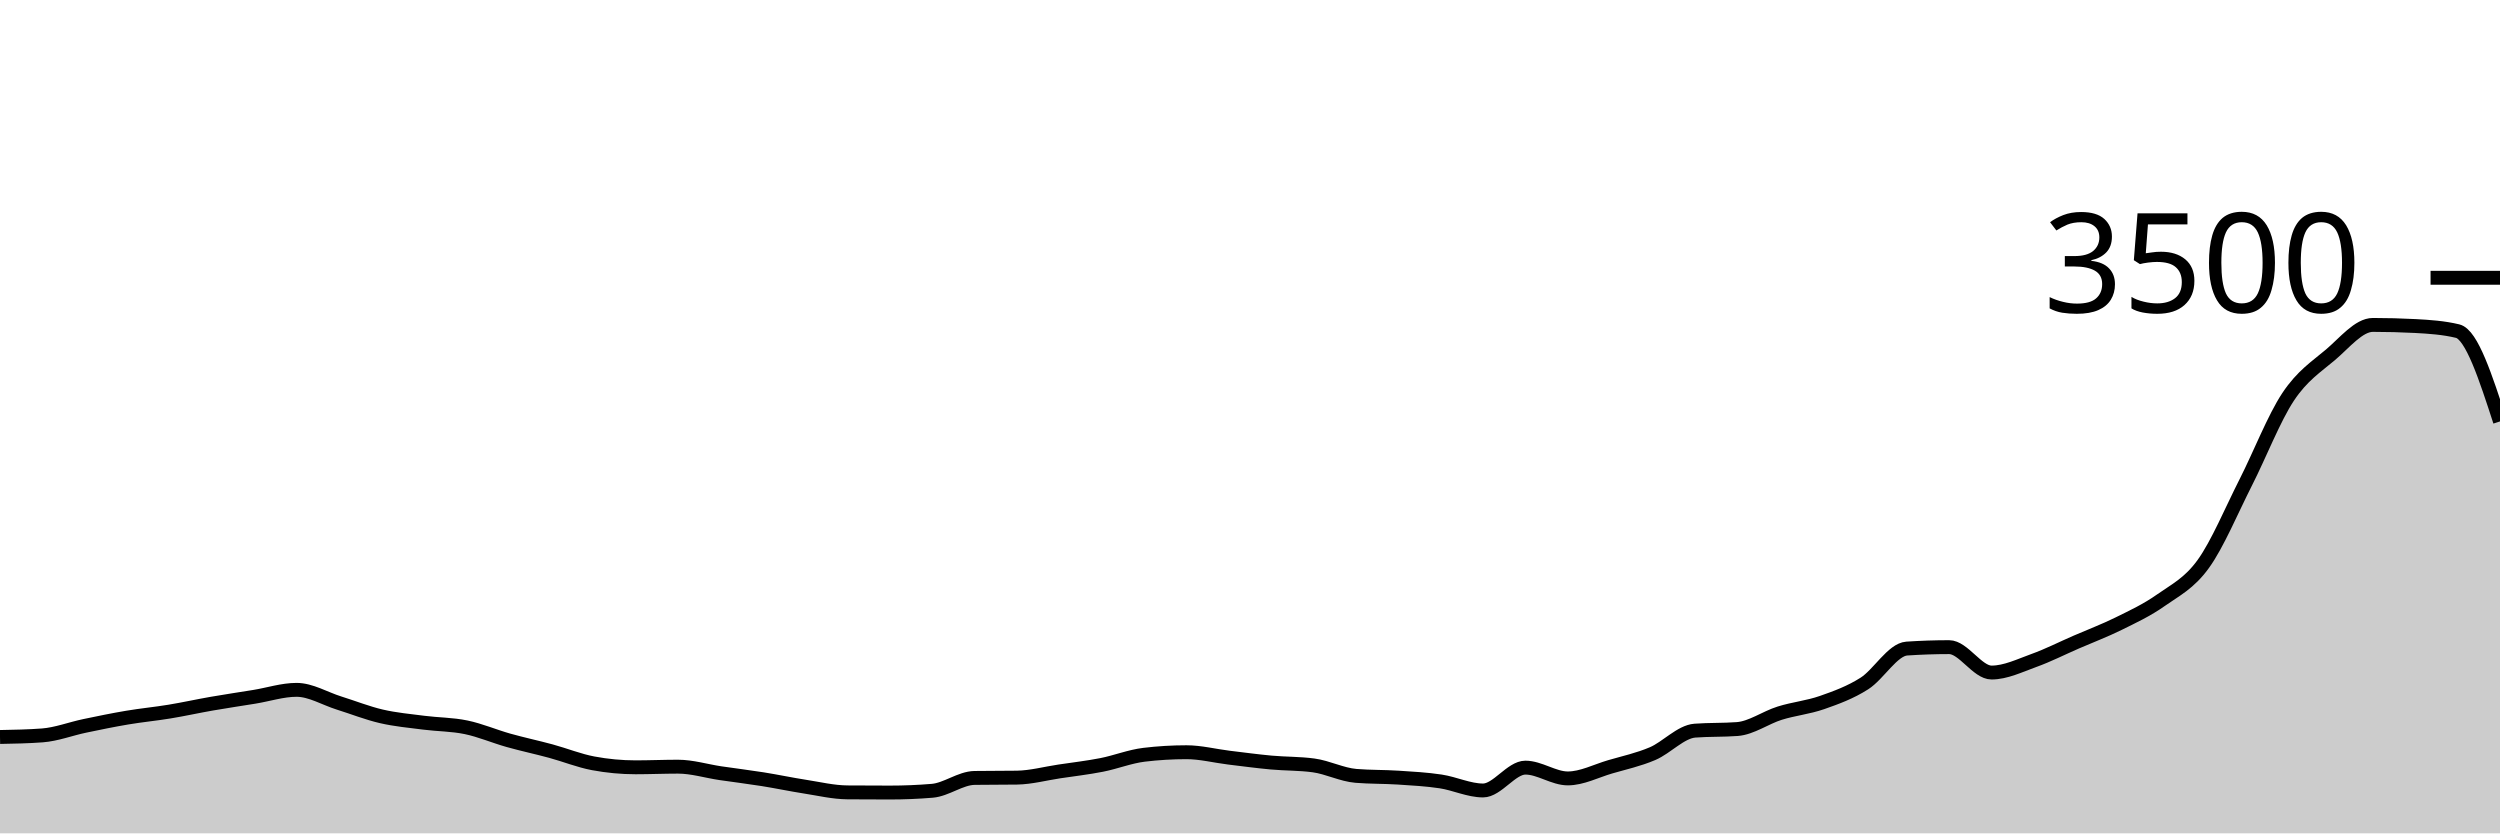
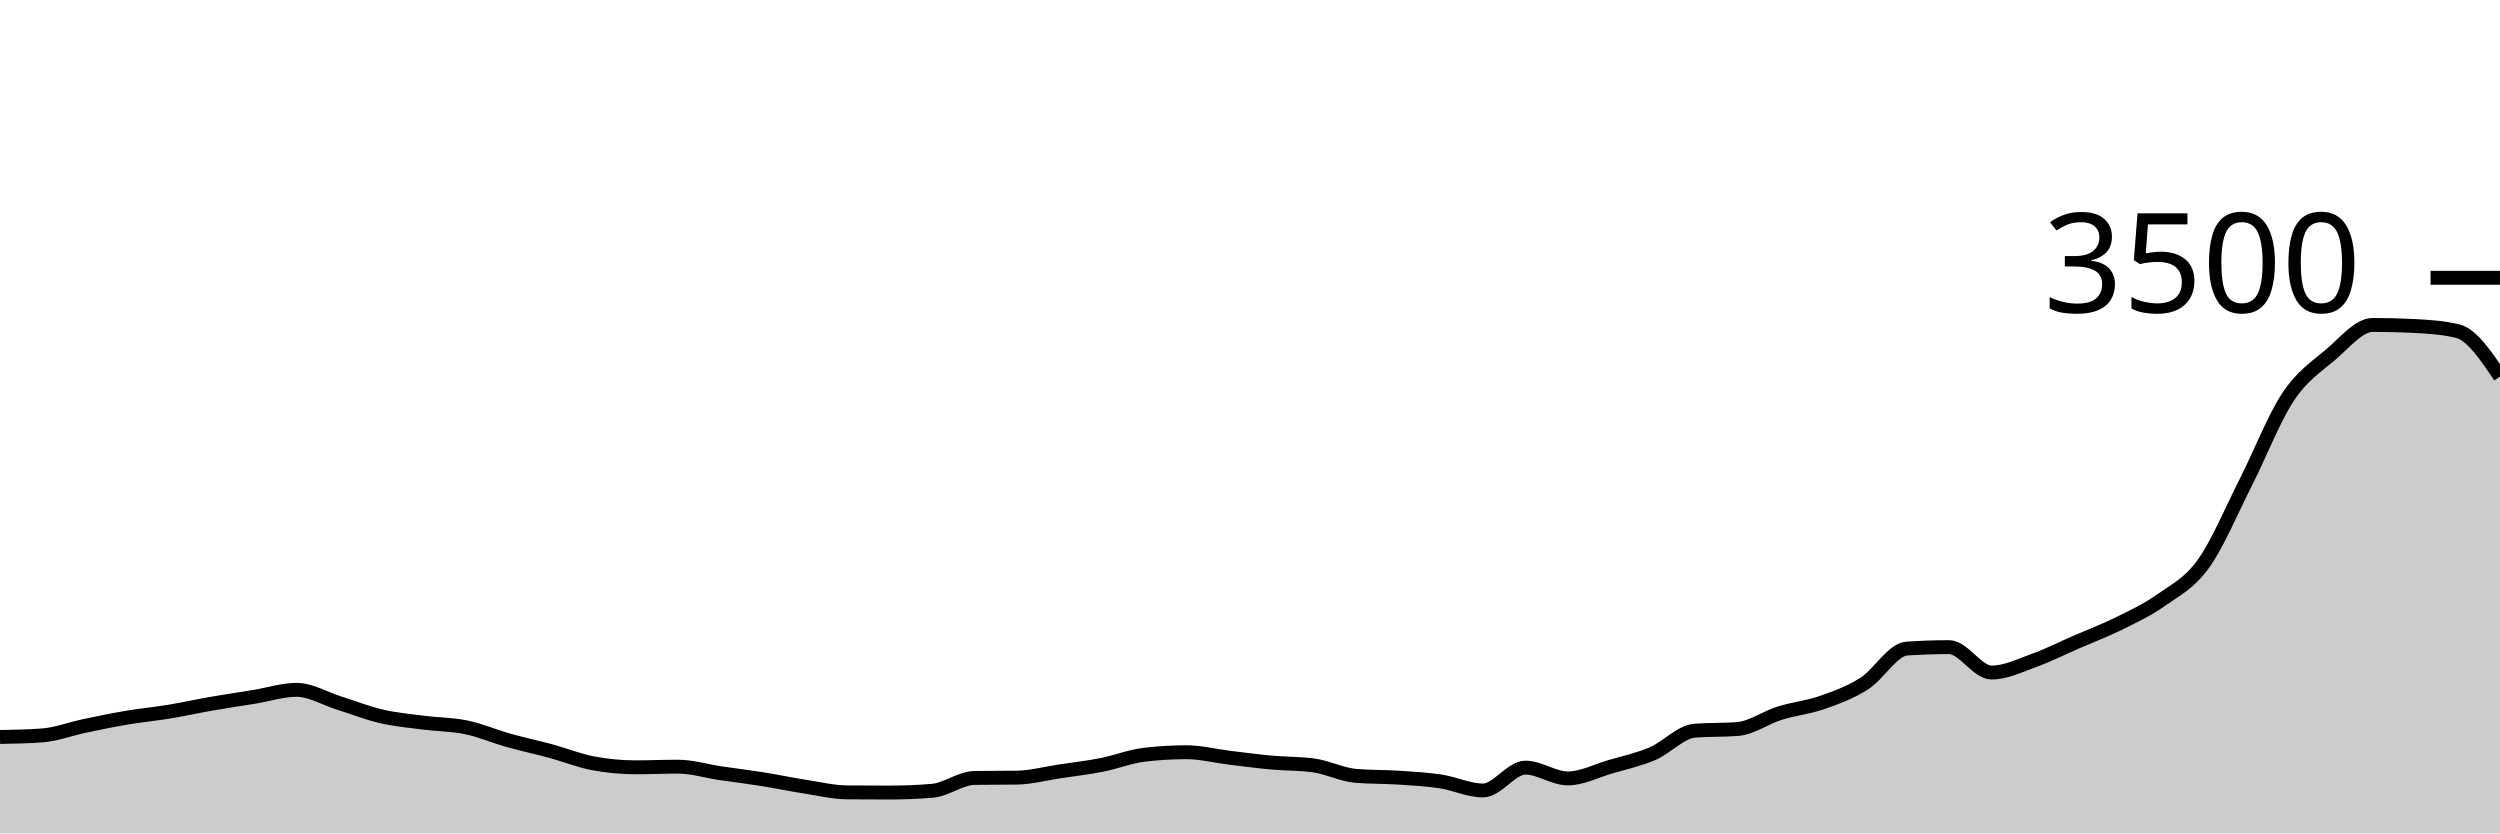
<svg xmlns="http://www.w3.org/2000/svg" viewBox="0 0 180 60">
  <g transform="translate(0,20)">
-     <path class="area" fill="rgba(0, 0, 0, 0.2)" d="M0,33.063C1.017,33.044,2.034,33.025,3.051,32.949C4.068,32.872,5.085,32.476,6.102,32.263C7.119,32.05,8.136,31.84,9.153,31.669C10.169,31.497,11.186,31.402,12.203,31.234C13.22,31.067,14.237,30.84,15.254,30.663C16.271,30.486,17.288,30.337,18.305,30.171C19.322,30.006,20.339,29.669,21.356,29.669C22.373,29.669,23.39,30.299,24.407,30.617C25.424,30.935,26.441,31.341,27.458,31.577C28.475,31.813,29.492,31.903,30.508,32.034C31.525,32.166,32.542,32.154,33.559,32.366C34.576,32.577,35.593,33.017,36.61,33.303C37.627,33.589,38.644,33.804,39.661,34.08C40.678,34.356,41.695,34.77,42.712,34.96C43.729,35.15,44.746,35.246,45.763,35.246C46.78,35.246,47.797,35.2,48.814,35.2C49.831,35.2,50.847,35.518,51.864,35.669C52.881,35.819,53.898,35.941,54.915,36.103C55.932,36.265,56.949,36.482,57.966,36.64C58.983,36.798,60,37.044,61.017,37.051C62.034,37.059,63.051,37.063,64.068,37.063C65.085,37.063,66.102,37.021,67.119,36.937C68.136,36.853,69.153,36.027,70.169,36.011C71.186,35.996,72.203,36.004,73.22,35.989C74.237,35.973,75.254,35.695,76.271,35.543C77.288,35.39,78.305,35.274,79.322,35.074C80.339,34.874,81.356,34.465,82.373,34.343C83.39,34.221,84.407,34.16,85.424,34.16C86.441,34.16,87.458,34.425,88.475,34.549C89.492,34.672,90.508,34.81,91.525,34.903C92.542,34.996,93.559,34.971,94.576,35.109C95.593,35.246,96.61,35.779,97.627,35.863C98.644,35.947,99.661,35.922,100.678,35.989C101.695,36.055,102.712,36.109,103.729,36.263C104.746,36.417,105.763,36.914,106.78,36.914C107.797,36.914,108.814,35.269,109.831,35.269C110.847,35.269,111.864,36.046,112.881,36.046C113.898,36.046,114.915,35.509,115.932,35.211C116.949,34.914,117.966,34.697,118.983,34.263C120,33.829,121.017,32.682,122.034,32.606C123.051,32.53,124.068,32.568,125.085,32.491C126.102,32.415,127.119,31.667,128.136,31.349C129.153,31.03,130.169,30.939,131.186,30.583C132.203,30.227,133.22,29.859,134.237,29.211C135.254,28.564,136.271,26.766,137.288,26.697C138.305,26.629,139.322,26.594,140.339,26.594C141.356,26.594,142.373,28.423,143.39,28.423C144.407,28.423,145.424,27.92,146.441,27.554C147.458,27.189,148.475,26.67,149.492,26.229C150.508,25.787,151.525,25.406,152.542,24.903C153.559,24.4,154.576,23.93,155.593,23.211C156.61,22.493,157.627,22.008,158.644,20.594C159.661,19.181,160.678,16.735,161.695,14.731C162.712,12.728,163.729,10.103,164.746,8.571C165.763,7.04,166.78,6.406,167.797,5.543C168.814,4.68,169.831,3.394,170.847,3.394C171.864,3.394,172.881,3.421,173.898,3.474C174.915,3.528,175.932,3.596,176.949,3.84C177.966,4.084,178.983,7.213,180,10.343L180,40C178.983,40,177.966,40,176.949,40C175.932,40,174.915,40,173.898,40C172.881,40,171.864,40,170.847,40C169.831,40,168.814,40,167.797,40C166.78,40,165.763,40,164.746,40C163.729,40,162.712,40,161.695,40C160.678,40,159.661,40,158.644,40C157.627,40,156.61,40,155.593,40C154.576,40,153.559,40,152.542,40C151.525,40,150.508,40,149.492,40C148.475,40,147.458,40,146.441,40C145.424,40,144.407,40,143.39,40C142.373,40,141.356,40,140.339,40C139.322,40,138.305,40,137.288,40C136.271,40,135.254,40,134.237,40C133.22,40,132.203,40,131.186,40C130.169,40,129.153,40,128.136,40C127.119,40,126.102,40,125.085,40C124.068,40,123.051,40,122.034,40C121.017,40,120,40,118.983,40C117.966,40,116.949,40,115.932,40C114.915,40,113.898,40,112.881,40C111.864,40,110.847,40,109.831,40C108.814,40,107.797,40,106.78,40C105.763,40,104.746,40,103.729,40C102.712,40,101.695,40,100.678,40C99.661,40,98.644,40,97.627,40C96.61,40,95.593,40,94.576,40C93.559,40,92.542,40,91.525,40C90.508,40,89.492,40,88.475,40C87.458,40,86.441,40,85.424,40C84.407,40,83.39,40,82.373,40C81.356,40,80.339,40,79.322,40C78.305,40,77.288,40,76.271,40C75.254,40,74.237,40,73.22,40C72.203,40,71.186,40,70.169,40C69.153,40,68.136,40,67.119,40C66.102,40,65.085,40,64.068,40C63.051,40,62.034,40,61.017,40C60,40,58.983,40,57.966,40C56.949,40,55.932,40,54.915,40C53.898,40,52.881,40,51.864,40C50.847,40,49.831,40,48.814,40C47.797,40,46.78,40,45.763,40C44.746,40,43.729,40,42.712,40C41.695,40,40.678,40,39.661,40C38.644,40,37.627,40,36.61,40C35.593,40,34.576,40,33.559,40C32.542,40,31.525,40,30.508,40C29.492,40,28.475,40,27.458,40C26.441,40,25.424,40,24.407,40C23.39,40,22.373,40,21.356,40C20.339,40,19.322,40,18.305,40C17.288,40,16.271,40,15.254,40C14.237,40,13.22,40,12.203,40C11.186,40,10.169,40,9.153,40C8.136,40,7.119,40,6.102,40C5.085,40,4.068,40,3.051,40C2.034,40,1.017,40,0,40Z" />
-     <path class="line" stroke="black" fill="none" d="M0,33.063C1.017,33.044,2.034,33.025,3.051,32.949C4.068,32.872,5.085,32.476,6.102,32.263C7.119,32.05,8.136,31.84,9.153,31.669C10.169,31.497,11.186,31.402,12.203,31.234C13.22,31.067,14.237,30.84,15.254,30.663C16.271,30.486,17.288,30.337,18.305,30.171C19.322,30.006,20.339,29.669,21.356,29.669C22.373,29.669,23.39,30.299,24.407,30.617C25.424,30.935,26.441,31.341,27.458,31.577C28.475,31.813,29.492,31.903,30.508,32.034C31.525,32.166,32.542,32.154,33.559,32.366C34.576,32.577,35.593,33.017,36.61,33.303C37.627,33.589,38.644,33.804,39.661,34.08C40.678,34.356,41.695,34.77,42.712,34.96C43.729,35.15,44.746,35.246,45.763,35.246C46.78,35.246,47.797,35.2,48.814,35.2C49.831,35.2,50.847,35.518,51.864,35.669C52.881,35.819,53.898,35.941,54.915,36.103C55.932,36.265,56.949,36.482,57.966,36.64C58.983,36.798,60,37.044,61.017,37.051C62.034,37.059,63.051,37.063,64.068,37.063C65.085,37.063,66.102,37.021,67.119,36.937C68.136,36.853,69.153,36.027,70.169,36.011C71.186,35.996,72.203,36.004,73.22,35.989C74.237,35.973,75.254,35.695,76.271,35.543C77.288,35.39,78.305,35.274,79.322,35.074C80.339,34.874,81.356,34.465,82.373,34.343C83.39,34.221,84.407,34.16,85.424,34.16C86.441,34.16,87.458,34.425,88.475,34.549C89.492,34.672,90.508,34.81,91.525,34.903C92.542,34.996,93.559,34.971,94.576,35.109C95.593,35.246,96.61,35.779,97.627,35.863C98.644,35.947,99.661,35.922,100.678,35.989C101.695,36.055,102.712,36.109,103.729,36.263C104.746,36.417,105.763,36.914,106.78,36.914C107.797,36.914,108.814,35.269,109.831,35.269C110.847,35.269,111.864,36.046,112.881,36.046C113.898,36.046,114.915,35.509,115.932,35.211C116.949,34.914,117.966,34.697,118.983,34.263C120,33.829,121.017,32.682,122.034,32.606C123.051,32.53,124.068,32.568,125.085,32.491C126.102,32.415,127.119,31.667,128.136,31.349C129.153,31.03,130.169,30.939,131.186,30.583C132.203,30.227,133.22,29.859,134.237,29.211C135.254,28.564,136.271,26.766,137.288,26.697C138.305,26.629,139.322,26.594,140.339,26.594C141.356,26.594,142.373,28.423,143.39,28.423C144.407,28.423,145.424,27.92,146.441,27.554C147.458,27.189,148.475,26.67,149.492,26.229C150.508,25.787,151.525,25.406,152.542,24.903C153.559,24.4,154.576,23.93,155.593,23.211C156.61,22.493,157.627,22.008,158.644,20.594C159.661,19.181,160.678,16.735,161.695,14.731C162.712,12.728,163.729,10.103,164.746,8.571C165.763,7.04,166.78,6.406,167.797,5.543C168.814,4.68,169.831,3.394,170.847,3.394C171.864,3.394,172.881,3.421,173.898,3.474C174.915,3.528,175.932,3.596,176.949,3.84C177.966,4.084,178.983,7.213,180,10.343" />
+     <path class="area" fill="rgba(0, 0, 0, 0.2)" d="M0,33.063C1.017,33.044,2.034,33.025,3.051,32.949C4.068,32.872,5.085,32.476,6.102,32.263C7.119,32.05,8.136,31.84,9.153,31.669C10.169,31.497,11.186,31.402,12.203,31.234C13.22,31.067,14.237,30.84,15.254,30.663C16.271,30.486,17.288,30.337,18.305,30.171C19.322,30.006,20.339,29.669,21.356,29.669C22.373,29.669,23.39,30.299,24.407,30.617C25.424,30.935,26.441,31.341,27.458,31.577C28.475,31.813,29.492,31.903,30.508,32.034C31.525,32.166,32.542,32.154,33.559,32.366C34.576,32.577,35.593,33.017,36.61,33.303C37.627,33.589,38.644,33.804,39.661,34.08C40.678,34.356,41.695,34.77,42.712,34.96C43.729,35.15,44.746,35.246,45.763,35.246C46.78,35.246,47.797,35.2,48.814,35.2C49.831,35.2,50.847,35.518,51.864,35.669C52.881,35.819,53.898,35.941,54.915,36.103C55.932,36.265,56.949,36.482,57.966,36.64C58.983,36.798,60,37.044,61.017,37.051C62.034,37.059,63.051,37.063,64.068,37.063C65.085,37.063,66.102,37.021,67.119,36.937C68.136,36.853,69.153,36.027,70.169,36.011C71.186,35.996,72.203,36.004,73.22,35.989C74.237,35.973,75.254,35.695,76.271,35.543C77.288,35.39,78.305,35.274,79.322,35.074C80.339,34.874,81.356,34.465,82.373,34.343C83.39,34.221,84.407,34.16,85.424,34.16C86.441,34.16,87.458,34.425,88.475,34.549C89.492,34.672,90.508,34.81,91.525,34.903C92.542,34.996,93.559,34.971,94.576,35.109C95.593,35.246,96.61,35.779,97.627,35.863C98.644,35.947,99.661,35.922,100.678,35.989C101.695,36.055,102.712,36.109,103.729,36.263C104.746,36.417,105.763,36.914,106.78,36.914C107.797,36.914,108.814,35.269,109.831,35.269C110.847,35.269,111.864,36.046,112.881,36.046C113.898,36.046,114.915,35.509,115.932,35.211C116.949,34.914,117.966,34.697,118.983,34.263C120,33.829,121.017,32.682,122.034,32.606C123.051,32.53,124.068,32.568,125.085,32.491C126.102,32.415,127.119,31.667,128.136,31.349C129.153,31.03,130.169,30.939,131.186,30.583C132.203,30.227,133.22,29.859,134.237,29.211C135.254,28.564,136.271,26.766,137.288,26.697C138.305,26.629,139.322,26.594,140.339,26.594C141.356,26.594,142.373,28.423,143.39,28.423C144.407,28.423,145.424,27.92,146.441,27.554C147.458,27.189,148.475,26.67,149.492,26.229C150.508,25.787,151.525,25.406,152.542,24.903C153.559,24.4,154.576,23.93,155.593,23.211C156.61,22.493,157.627,22.008,158.644,20.594C159.661,19.181,160.678,16.735,161.695,14.731C162.712,12.728,163.729,10.103,164.746,8.571C165.763,7.04,166.78,6.406,167.797,5.543C168.814,4.68,169.831,3.394,170.847,3.394C171.864,3.394,172.881,3.421,173.898,3.474C174.915,3.528,175.932,3.596,176.949,3.84C177.966,4.084,178.983,5.596,180,7.109L180,40C178.983,40,177.966,40,176.949,40C175.932,40,174.915,40,173.898,40C172.881,40,171.864,40,170.847,40C169.831,40,168.814,40,167.797,40C166.78,40,165.763,40,164.746,40C163.729,40,162.712,40,161.695,40C160.678,40,159.661,40,158.644,40C157.627,40,156.61,40,155.593,40C154.576,40,153.559,40,152.542,40C151.525,40,150.508,40,149.492,40C148.475,40,147.458,40,146.441,40C145.424,40,144.407,40,143.39,40C142.373,40,141.356,40,140.339,40C139.322,40,138.305,40,137.288,40C136.271,40,135.254,40,134.237,40C133.22,40,132.203,40,131.186,40C130.169,40,129.153,40,128.136,40C127.119,40,126.102,40,125.085,40C124.068,40,123.051,40,122.034,40C121.017,40,120,40,118.983,40C117.966,40,116.949,40,115.932,40C114.915,40,113.898,40,112.881,40C111.864,40,110.847,40,109.831,40C108.814,40,107.797,40,106.78,40C105.763,40,104.746,40,103.729,40C102.712,40,101.695,40,100.678,40C99.661,40,98.644,40,97.627,40C96.61,40,95.593,40,94.576,40C93.559,40,92.542,40,91.525,40C90.508,40,89.492,40,88.475,40C87.458,40,86.441,40,85.424,40C84.407,40,83.39,40,82.373,40C81.356,40,80.339,40,79.322,40C78.305,40,77.288,40,76.271,40C75.254,40,74.237,40,73.22,40C72.203,40,71.186,40,70.169,40C69.153,40,68.136,40,67.119,40C66.102,40,65.085,40,64.068,40C63.051,40,62.034,40,61.017,40C60,40,58.983,40,57.966,40C56.949,40,55.932,40,54.915,40C53.898,40,52.881,40,51.864,40C50.847,40,49.831,40,48.814,40C47.797,40,46.78,40,45.763,40C44.746,40,43.729,40,42.712,40C41.695,40,40.678,40,39.661,40C38.644,40,37.627,40,36.61,40C35.593,40,34.576,40,33.559,40C32.542,40,31.525,40,30.508,40C29.492,40,28.475,40,27.458,40C26.441,40,25.424,40,24.407,40C23.39,40,22.373,40,21.356,40C20.339,40,19.322,40,18.305,40C17.288,40,16.271,40,15.254,40C14.237,40,13.22,40,12.203,40C11.186,40,10.169,40,9.153,40C8.136,40,7.119,40,6.102,40C5.085,40,4.068,40,3.051,40C2.034,40,1.017,40,0,40Z" />
+     <path class="line" stroke="black" fill="none" d="M0,33.063C1.017,33.044,2.034,33.025,3.051,32.949C4.068,32.872,5.085,32.476,6.102,32.263C7.119,32.05,8.136,31.84,9.153,31.669C10.169,31.497,11.186,31.402,12.203,31.234C13.22,31.067,14.237,30.84,15.254,30.663C16.271,30.486,17.288,30.337,18.305,30.171C19.322,30.006,20.339,29.669,21.356,29.669C22.373,29.669,23.39,30.299,24.407,30.617C25.424,30.935,26.441,31.341,27.458,31.577C28.475,31.813,29.492,31.903,30.508,32.034C31.525,32.166,32.542,32.154,33.559,32.366C34.576,32.577,35.593,33.017,36.61,33.303C37.627,33.589,38.644,33.804,39.661,34.08C40.678,34.356,41.695,34.77,42.712,34.96C43.729,35.15,44.746,35.246,45.763,35.246C46.78,35.246,47.797,35.2,48.814,35.2C49.831,35.2,50.847,35.518,51.864,35.669C52.881,35.819,53.898,35.941,54.915,36.103C55.932,36.265,56.949,36.482,57.966,36.64C58.983,36.798,60,37.044,61.017,37.051C62.034,37.059,63.051,37.063,64.068,37.063C65.085,37.063,66.102,37.021,67.119,36.937C68.136,36.853,69.153,36.027,70.169,36.011C71.186,35.996,72.203,36.004,73.22,35.989C74.237,35.973,75.254,35.695,76.271,35.543C77.288,35.39,78.305,35.274,79.322,35.074C80.339,34.874,81.356,34.465,82.373,34.343C83.39,34.221,84.407,34.16,85.424,34.16C86.441,34.16,87.458,34.425,88.475,34.549C89.492,34.672,90.508,34.81,91.525,34.903C92.542,34.996,93.559,34.971,94.576,35.109C95.593,35.246,96.61,35.779,97.627,35.863C98.644,35.947,99.661,35.922,100.678,35.989C101.695,36.055,102.712,36.109,103.729,36.263C104.746,36.417,105.763,36.914,106.78,36.914C107.797,36.914,108.814,35.269,109.831,35.269C110.847,35.269,111.864,36.046,112.881,36.046C113.898,36.046,114.915,35.509,115.932,35.211C116.949,34.914,117.966,34.697,118.983,34.263C120,33.829,121.017,32.682,122.034,32.606C123.051,32.53,124.068,32.568,125.085,32.491C126.102,32.415,127.119,31.667,128.136,31.349C129.153,31.03,130.169,30.939,131.186,30.583C132.203,30.227,133.22,29.859,134.237,29.211C135.254,28.564,136.271,26.766,137.288,26.697C138.305,26.629,139.322,26.594,140.339,26.594C141.356,26.594,142.373,28.423,143.39,28.423C144.407,28.423,145.424,27.92,146.441,27.554C147.458,27.189,148.475,26.67,149.492,26.229C150.508,25.787,151.525,25.406,152.542,24.903C153.559,24.4,154.576,23.93,155.593,23.211C156.61,22.493,157.627,22.008,158.644,20.594C159.661,19.181,160.678,16.735,161.695,14.731C162.712,12.728,163.729,10.103,164.746,8.571C165.763,7.04,166.78,6.406,167.797,5.543C168.814,4.68,169.831,3.394,170.847,3.394C171.864,3.394,172.881,3.421,173.898,3.474C174.915,3.528,175.932,3.596,176.949,3.84C177.966,4.084,178.983,5.596,180,7.109" />
    <path class="axis-ceiling" stroke-width="1" stroke="black" fill="none" d="M175,0L180,0" />
    <text class="axis-ceiling-label" font-family="sans-serif" text-anchor="end" font-size="10px" x="170" y="2.5">3500</text>
  </g>
</svg>
